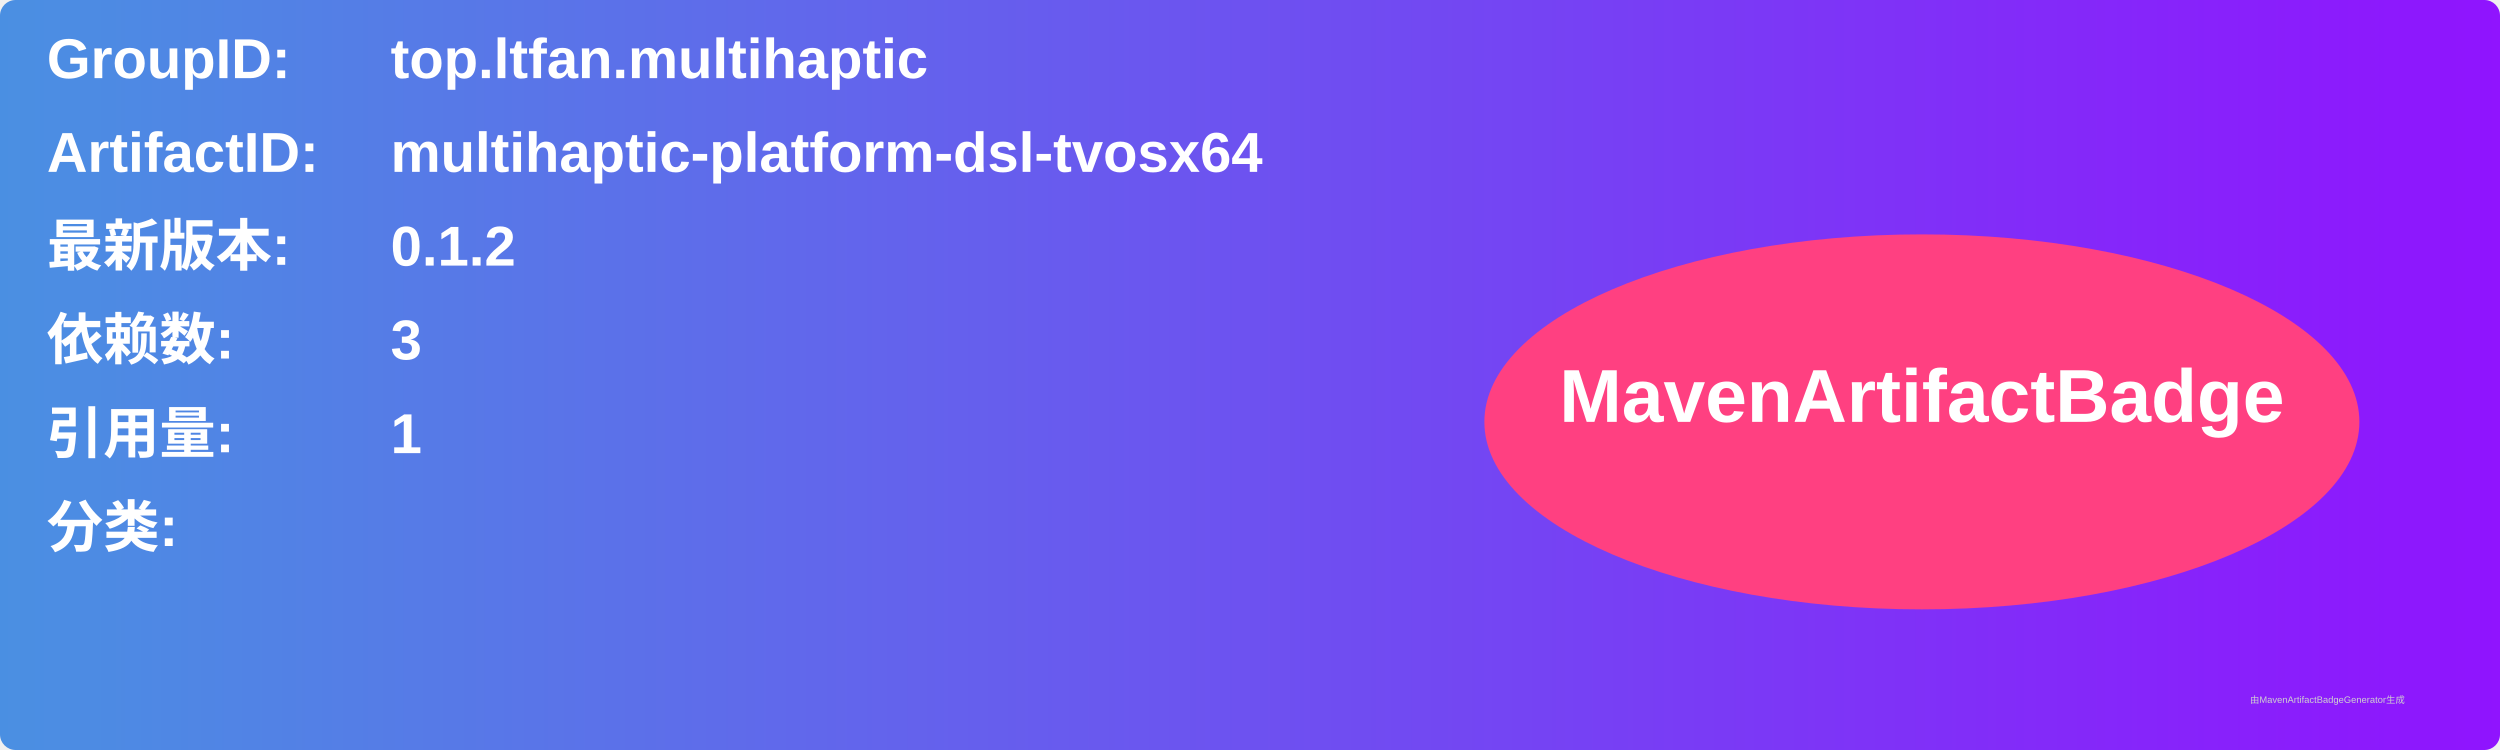
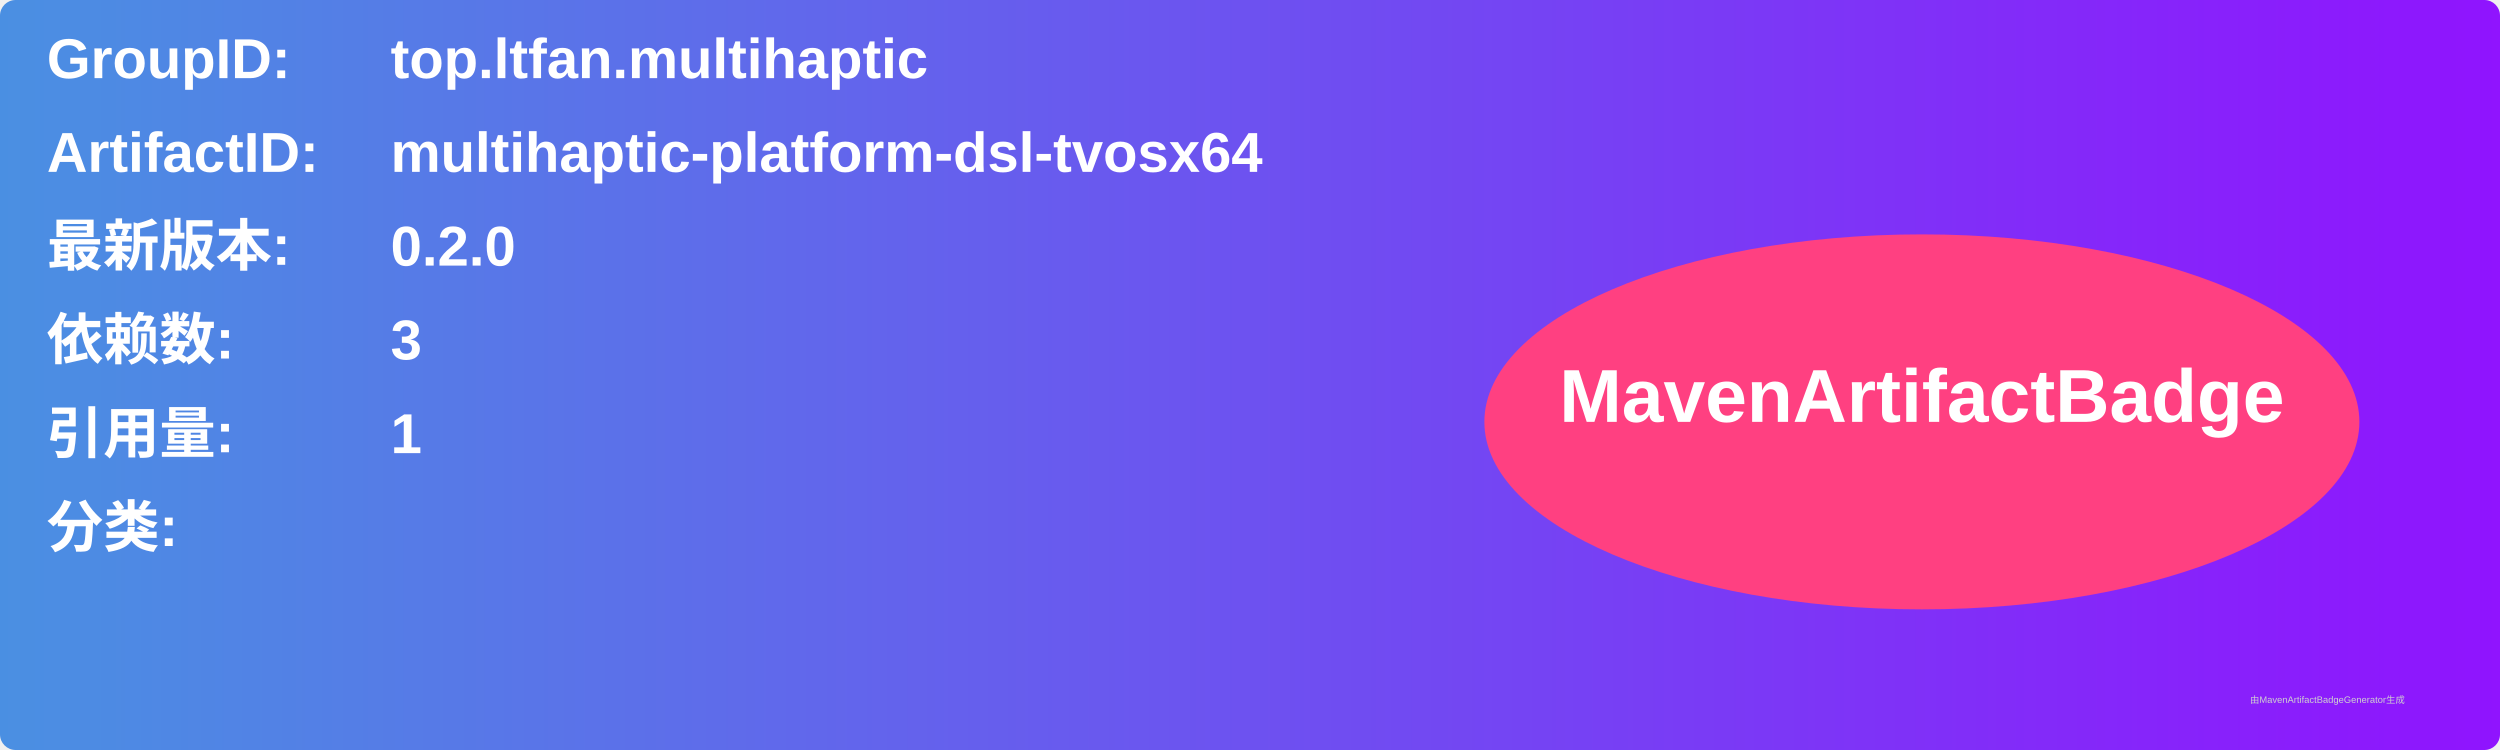
<svg xmlns="http://www.w3.org/2000/svg" width="800" height="240" viewBox="0 0 800 240">
  <linearGradient id="grad" x1="0%" y1="0%" x2="100%" y2="0%">
    <stop offset="0%" stop-color="#4a90e2" />
    <stop offset="100%" stop-color="#9013fe" />
  </linearGradient>
  <rect width="100%" height="100%" rx="5" ry="5" fill="url(#grad)" />
  <g transform="translate(15, 15)">
    <text x="0" y="10" font-family="Arial" font-size="18" fill="white" font-weight="bold" width="260">GroupID:</text>
    <text x="110" y="10" font-family="Arial" font-size="18" fill="white" font-weight="bold" width="460">top.ltfan.multihaptic</text>
    <text x="0" y="40" font-family="Arial" font-size="18" fill="white" font-weight="bold" width="260">ArtifactID:</text>
    <text x="110" y="40" font-family="Arial" font-size="18" fill="white" font-weight="bold" width="460">multihaptic-platform-dsl-tvosx64</text>
    <text x="0" y="70" font-family="Arial" font-size="18" fill="white" font-weight="bold">最新版本:</text>
    <text x="110" y="70" font-family="Arial" font-size="18" fill="white" font-weight="bold">
-       <tspan font-weight="bold">0.1.2</tspan>
+       <tspan font-weight="bold">0.2.0</tspan>
    </text>
    <text x="0" y="100" font-family="Arial" font-size="18" fill="white" font-weight="bold">依赖数: </text>
    <text x="110" y="100" font-family="Arial" font-size="18" fill="white">
      <tspan font-weight="bold">3</tspan>
    </text>
    <text x="0" y="130" font-family="Arial" font-size="18" fill="white" font-weight="bold">引用量: </text>
    <text x="110" y="130" font-family="Arial" font-size="18" fill="white">
      <tspan font-weight="bold">1</tspan>
    </text>
    <text x="0" y="160" font-family="Arial" font-size="18" fill="white" font-weight="bold">分类:</text>
    <text x="10" y="190" font-family="Arial" font-size="10" fill="white">
      <tspan font-weight="bold" />
    </text>
    <ellipse cx="600" cy="120" rx="140" ry="60" fill="#ff4081" />
    <text x="600" y="120" text-anchor="middle" font-family="Arial" font-size="24" fill="white" font-weight="bold">MavenArtifactBadge</text>
  </g>
  <text x="720" y="225" font-family="Arial" font-size="3" fill="#d0d0d0">由MavenArtifactBadgeGenerator生成</text>
</svg>
